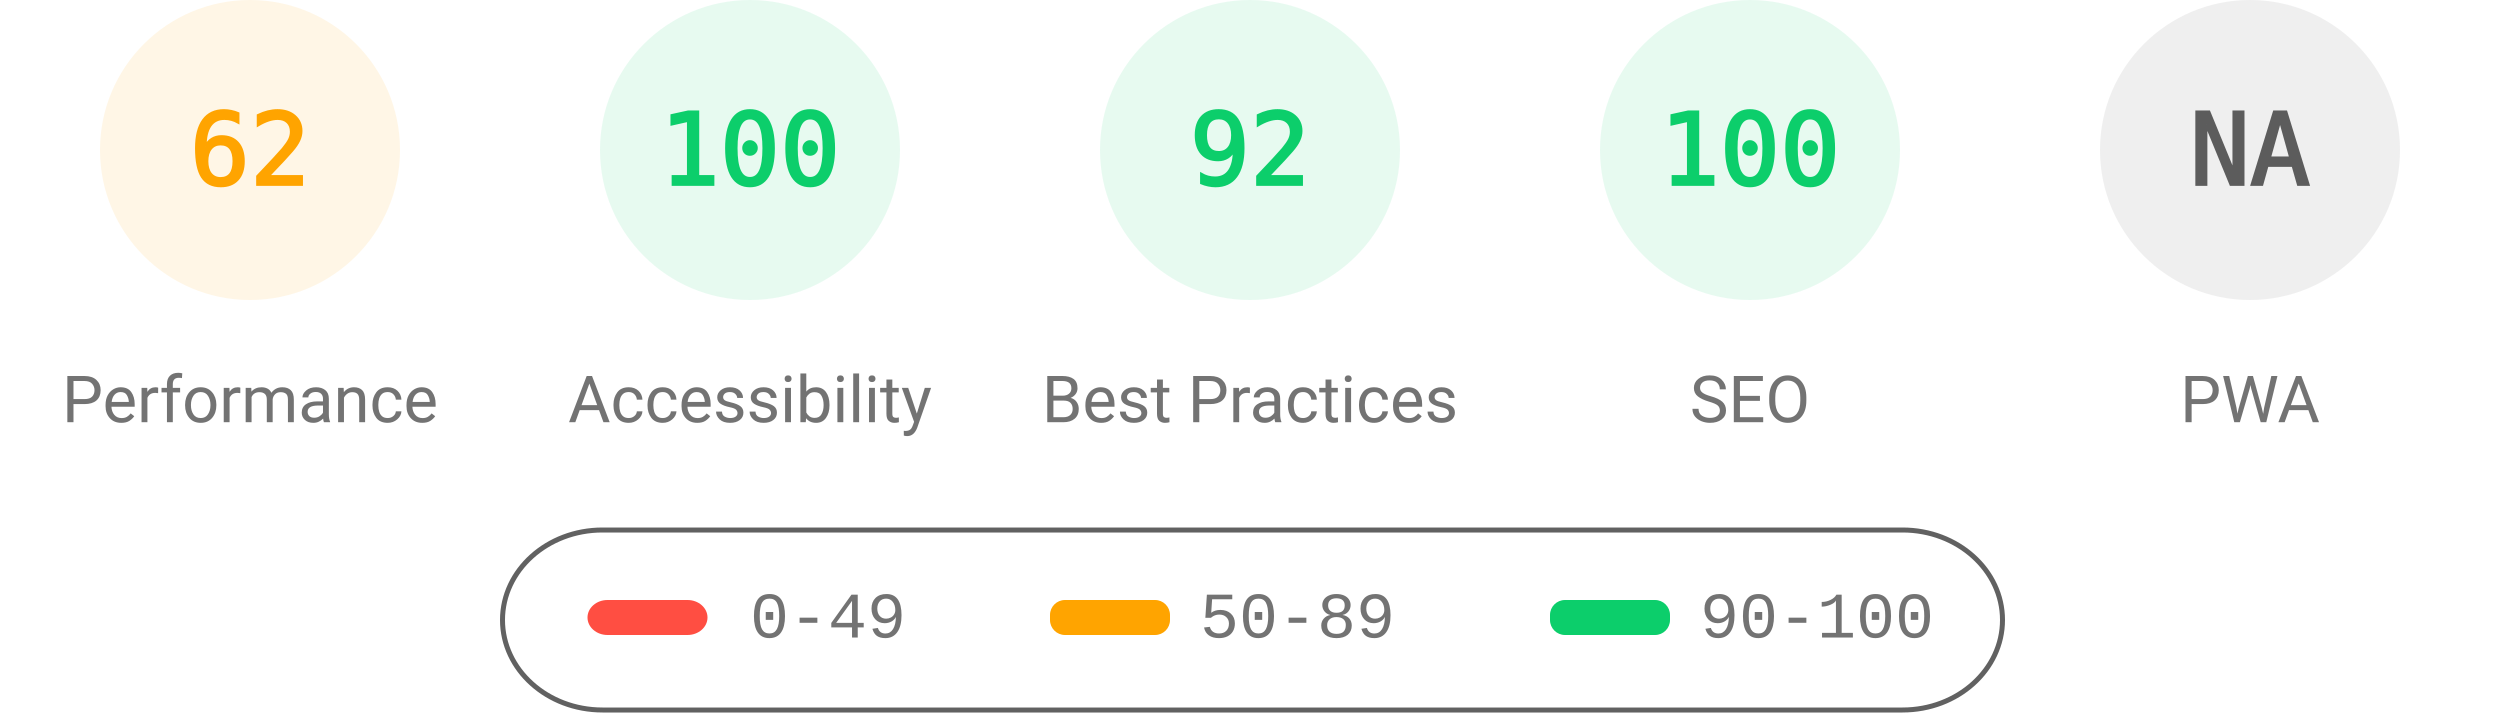
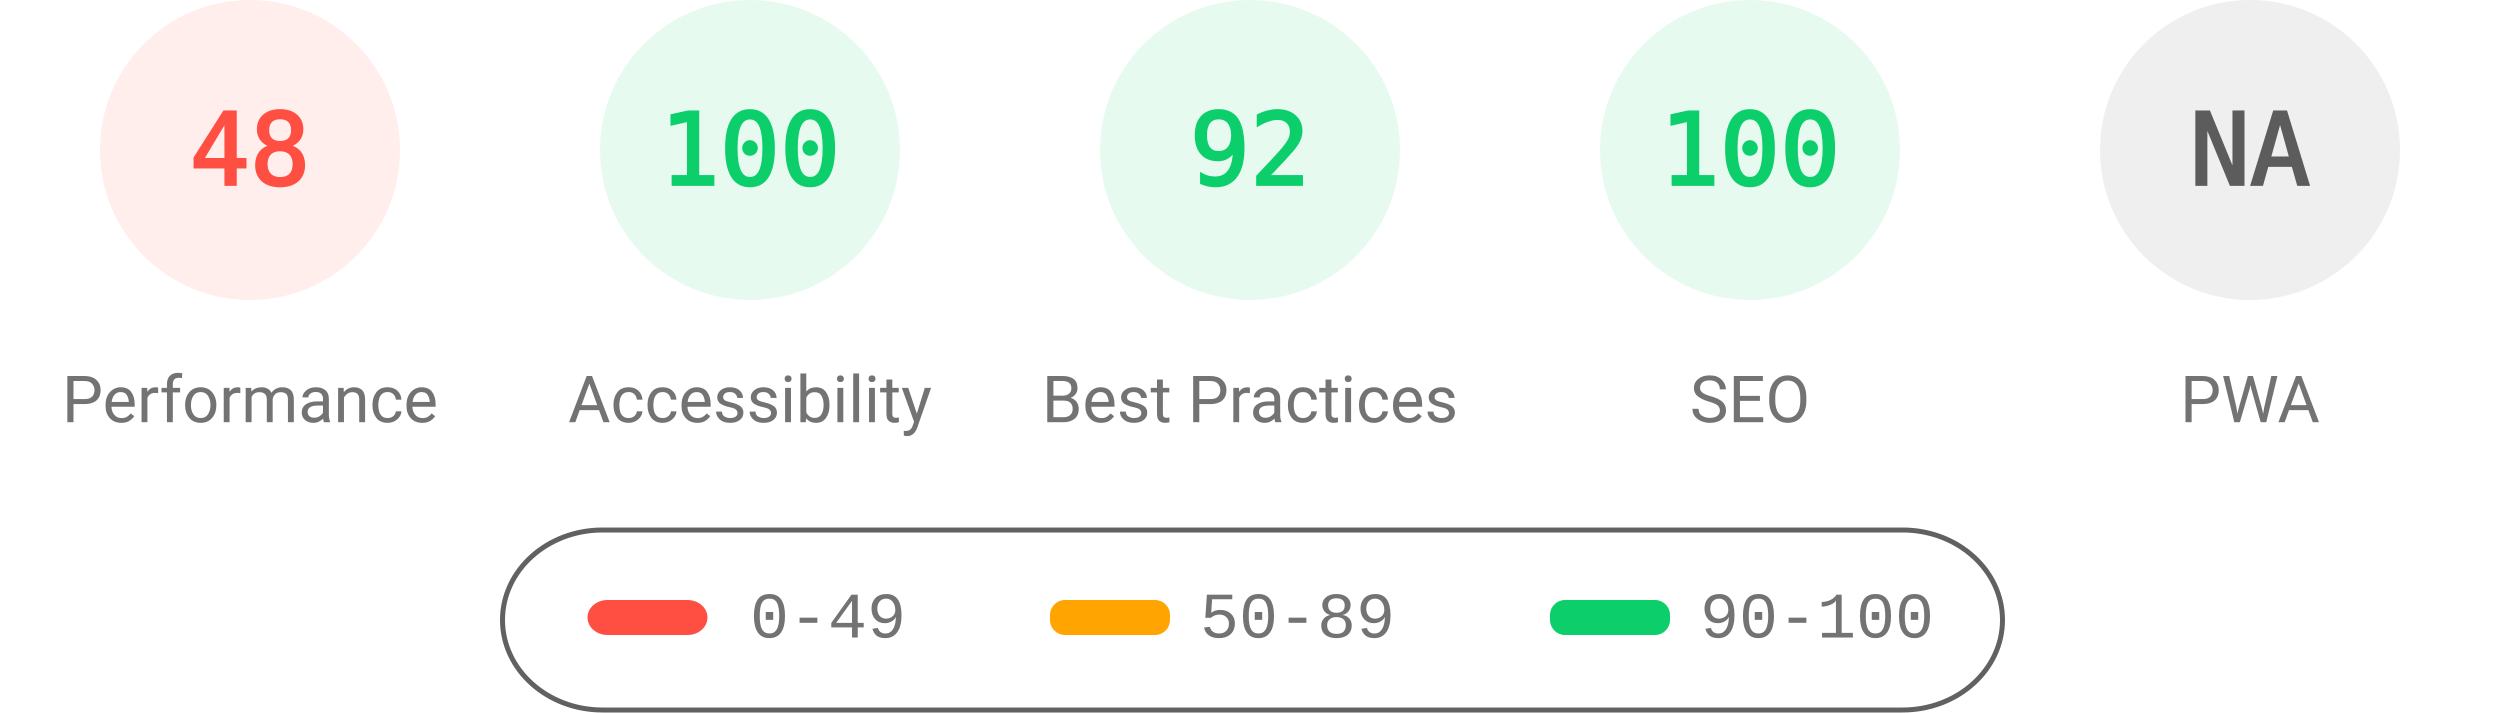
<svg xmlns="http://www.w3.org/2000/svg" fill="none" width="1000" height="285">
  <style>.gauge-base{opacity:.1}.gauge-arc{fill:none;animation-delay:250ms;stroke-linecap:round;transform:rotate(-90deg);transform-origin:100px 60px;animation:load-gauge 1s ease forwards}.guage-text{font-size:40px;font-family:monospace;text-align:center}.guage-red{color:#ff4e42;fill:#ff4e42;stroke:#ff4e42}.guage-orange{color:#ffa400;fill:#ffa400;stroke:#ffa400}.guage-green{color:#0cce6b;fill:#0cce6b;stroke:#0cce6b}.guage-undefined{color:#5c5c5c;fill:#5c5c5c;stroke:#5c5c5c}.guage-title{color:#737373;fill:#737373;stroke:none;font-size:26px;line-height:26px;font-family:Roboto,Halvetica,Arial,sans-serif}@keyframes load-gauge{from{stroke-dasharray:0 352.858}}</style>
-   <svg class="guage-div guage-perf guage-orange" viewBox="0 0 200 200" width="200" height="200">
+   <svg class="guage-div guage-perf guage-red" viewBox="0 0 200 200" width="200" height="200">
    <circle class="gauge-base" r="56" cx="100" cy="60" stroke-width="8" />
-     <circle class="gauge-arc guage-arc-1" r="56" cx="100" cy="60" stroke-width="8" style="stroke-dasharray:218.152,351.858" />
-     <text class="guage-text" x="100" y="60" alignment-baseline="central" dominant-baseline="central" text-anchor="middle">62</text>
+     <circle class="gauge-arc guage-arc-1" r="56" cx="100" cy="60" stroke-width="8" style="stroke-dasharray:168.892,351.858" />
+     <text class="guage-text" x="100" y="60" alignment-baseline="central" dominant-baseline="central" text-anchor="middle">48</text>
    <text class="guage-title" x="100" y="160" alignment-baseline="central" dominant-baseline="central" text-anchor="middle">Performance</text>
  </svg>
  <svg class="guage-div guage-acc guage-green" viewBox="0 0 200 200" width="200" height="200" x="200">
    <circle class="gauge-base" r="56" cx="100" cy="60" stroke-width="8" />
    <circle class="gauge-arc guage-arc-2" r="56" cx="100" cy="60" stroke-width="8" style="stroke-dasharray:351.858,351.858" />
    <text class="guage-text" x="100" y="60" alignment-baseline="central" dominant-baseline="central" text-anchor="middle">100</text>
    <text class="guage-title" x="100" y="160" alignment-baseline="central" dominant-baseline="central" text-anchor="middle">Accessibility</text>
  </svg>
  <svg class="guage-div guage-best guage-green" viewBox="0 0 200 200" width="200" height="200" x="400">
    <circle class="gauge-base" r="56" cx="100" cy="60" stroke-width="8" />
    <circle class="gauge-arc guage-arc-3" r="56" cx="100" cy="60" stroke-width="8" style="stroke-dasharray:323.709,351.858" />
    <text class="guage-text" x="100" y="60" alignment-baseline="central" dominant-baseline="central" text-anchor="middle">92</text>
    <text class="guage-title" x="100" y="160" alignment-baseline="central" dominant-baseline="central" text-anchor="middle">Best Practices</text>
  </svg>
  <svg class="guage-div guage-seo guage-green" viewBox="0 0 200 200" width="200" height="200" x="600">
    <circle class="gauge-base" r="56" cx="100" cy="60" stroke-width="8" />
    <circle class="gauge-arc guage-arc-4" r="56" cx="100" cy="60" stroke-width="8" style="stroke-dasharray:351.858,351.858" />
    <text class="guage-text" x="100" y="60" alignment-baseline="central" dominant-baseline="central" text-anchor="middle">100</text>
    <text class="guage-title" x="100" y="160" alignment-baseline="central" dominant-baseline="central" text-anchor="middle">SEO</text>
  </svg>
  <svg class="guage-div guage-pwa guage-undefined" viewBox="0 0 200 200" width="200" height="200" x="800">
    <circle class="gauge-base" r="56" cx="100" cy="60" stroke-width="8" />
    <circle class="gauge-arc guage-arc-4" r="56" cx="100" cy="60" stroke-width="8" style="stroke-dasharray:351.858,351.858" />
    <text class="guage-text" x="100" y="60" alignment-baseline="central" dominant-baseline="central" text-anchor="middle">NA</text>
    <text class="guage-title" x="100" y="160" alignment-baseline="central" dominant-baseline="central" text-anchor="middle">PWA</text>
  </svg>
  <svg width="604" height="76" x="200" y="210">
    <path fill="none" id="canvas_background" d="M-1-1h604v80H-1z" />
    <rect fill-opacity="0" stroke="#616161" stroke-width="2" rx="40" id="svg_2" height="72" width="600" y="2" x="1" fill="#000" />
    <rect stroke="#000" rx="8" id="svg_3" height="14" width="48" y="30" x="35" stroke-opacity="null" stroke-width="0" fill="#ff4e42" />
    <rect stroke="#000" rx="6" id="svg_4" height="14" width="48" y="30" x="220" stroke-opacity="null" stroke-width="0" fill="#ffa400" />
    <rect stroke="#000" rx="6" id="svg_5" height="14" width="48" y="30" x="420" stroke-opacity="null" stroke-width="0" fill="#0cce6b" />
    <text xml:space="preserve" text-anchor="start" font-family="'Courier New', Courier, monospace" font-size="26" id="svg_6" y="45" x="100" stroke-opacity="null" stroke-width="0" stroke="#000" fill="#737373">0-49</text>
    <text xml:space="preserve" text-anchor="start" font-family="'Courier New', Courier, monospace" font-size="26" id="svg_7" y="45" x="280" stroke-opacity="null" stroke-width="0" stroke="#000" fill="#737373">50-89</text>
    <text xml:space="preserve" text-anchor="start" font-family="'Courier New', Courier, monospace" font-size="26" id="svg_8" y="45" x="480" stroke-opacity="null" stroke-width="0" stroke="#000" fill="#737373">90-100</text>
  </svg>
</svg>
